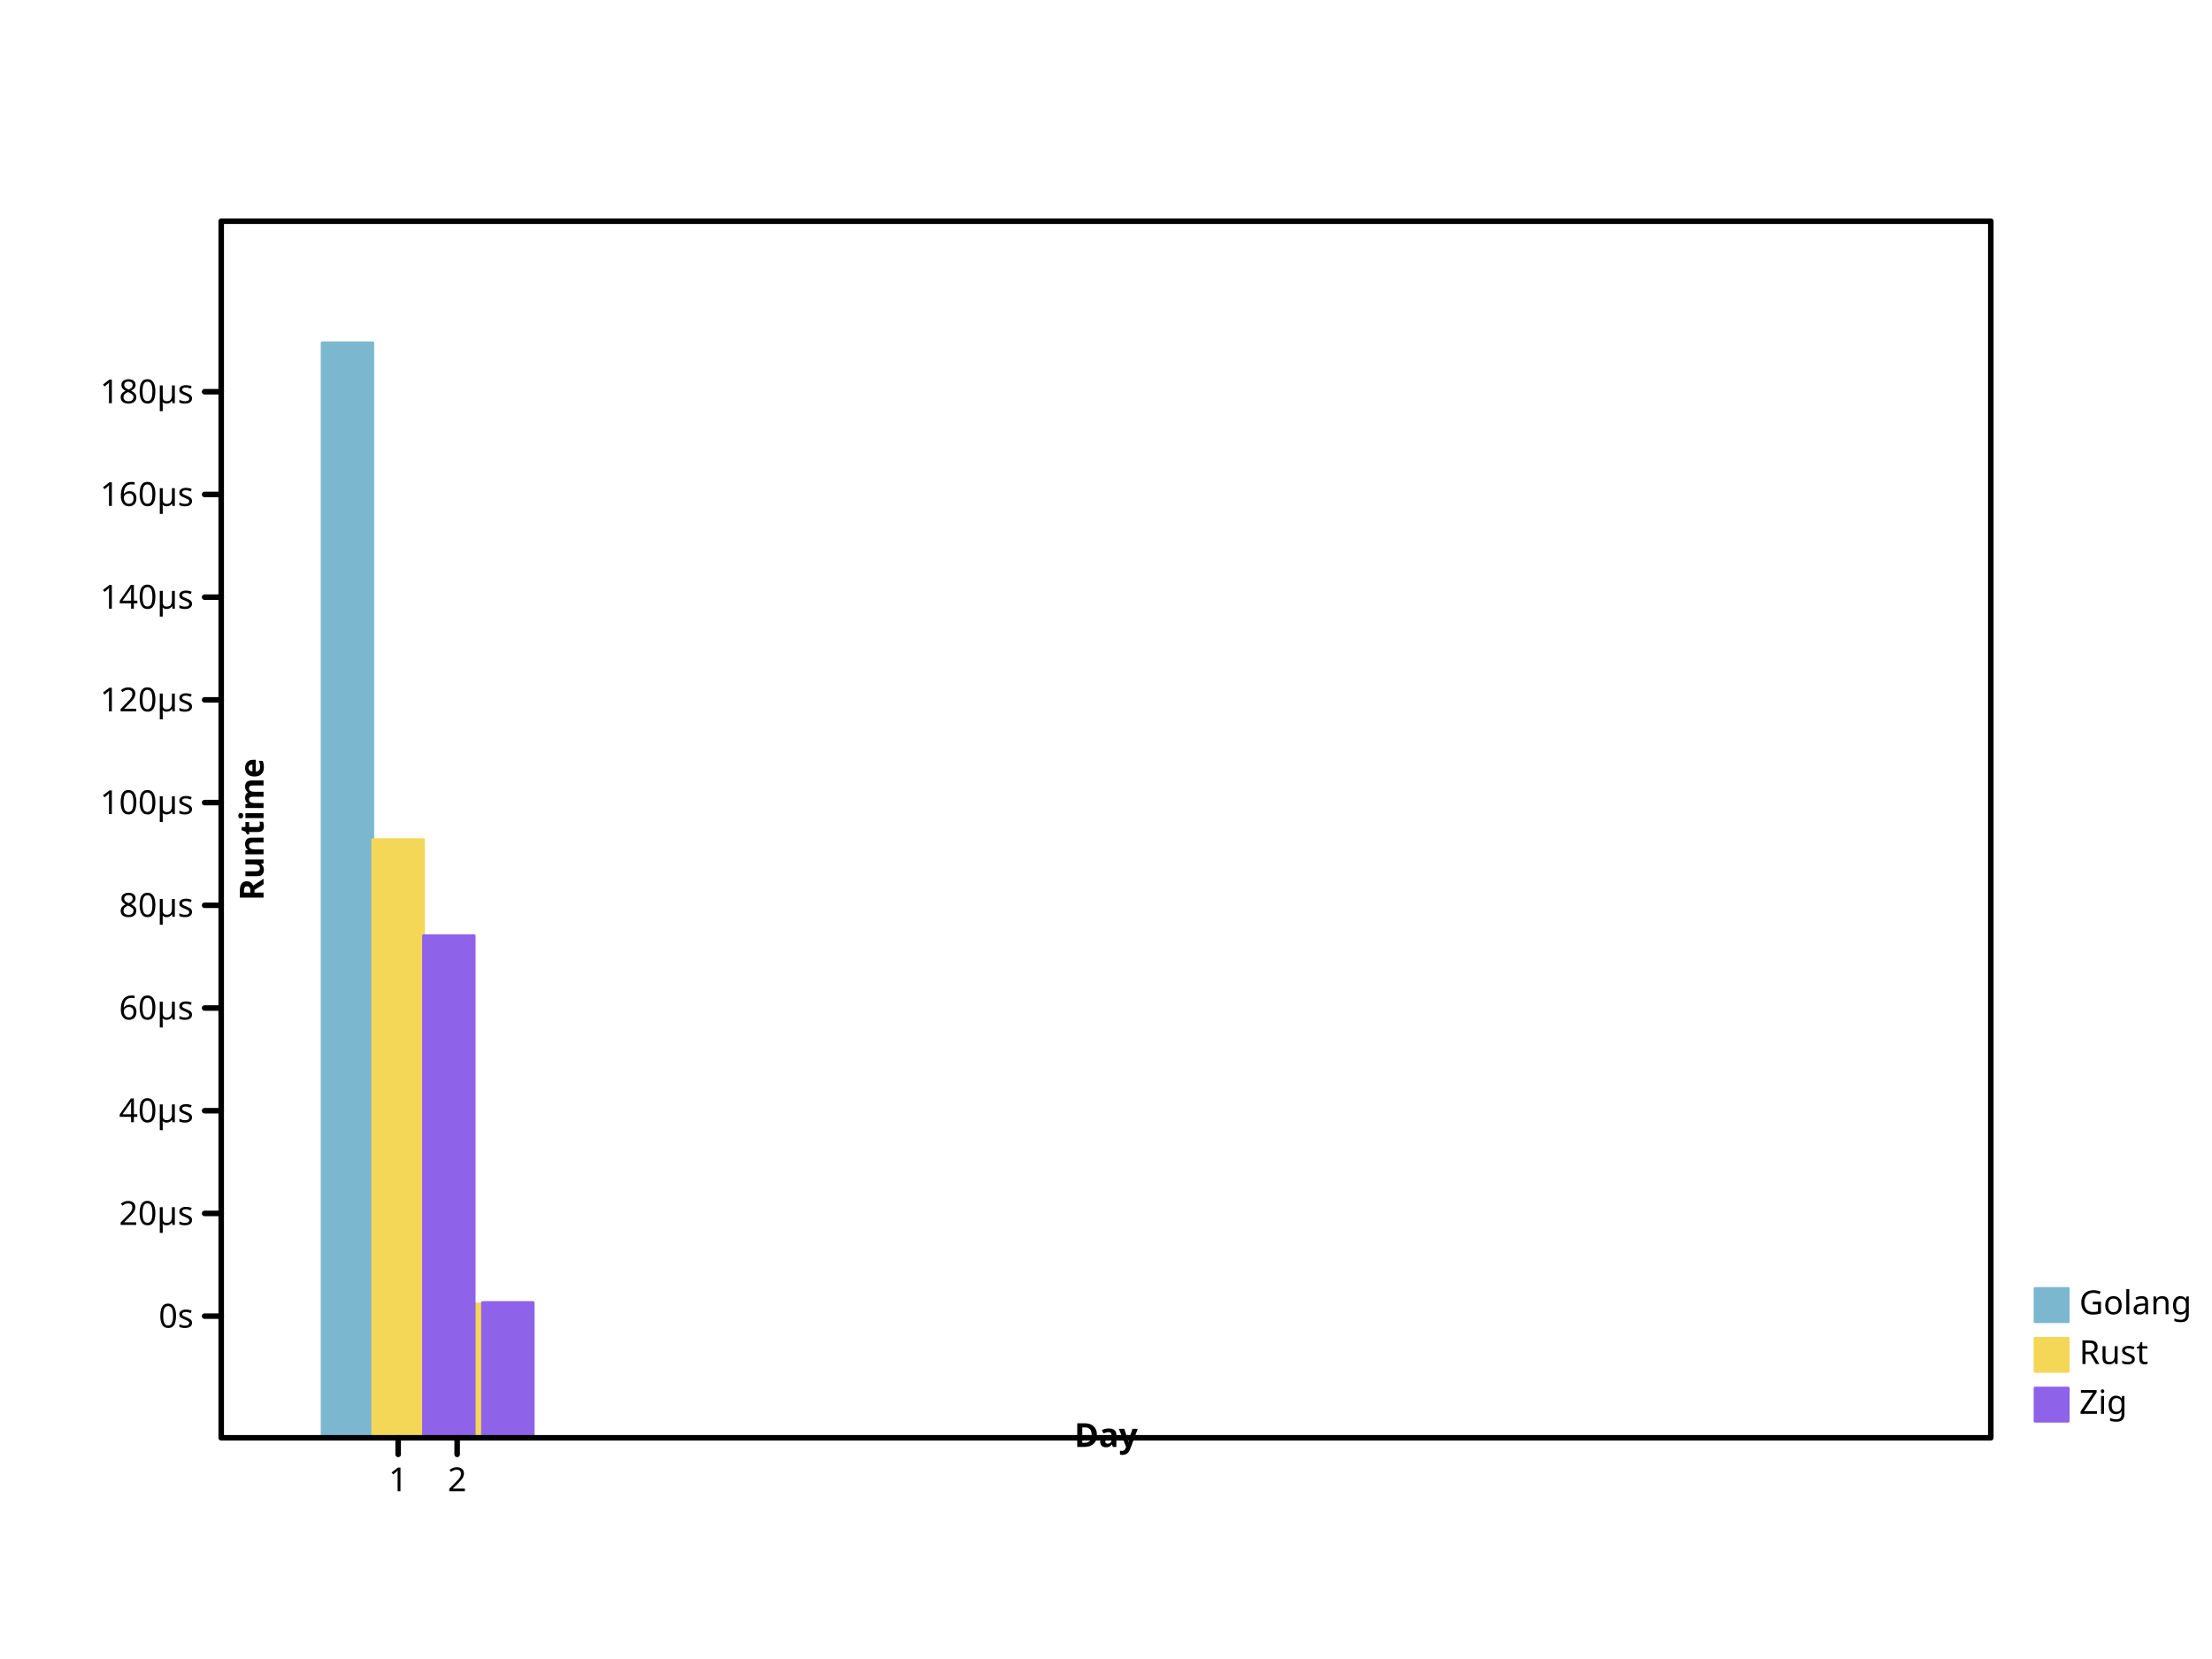
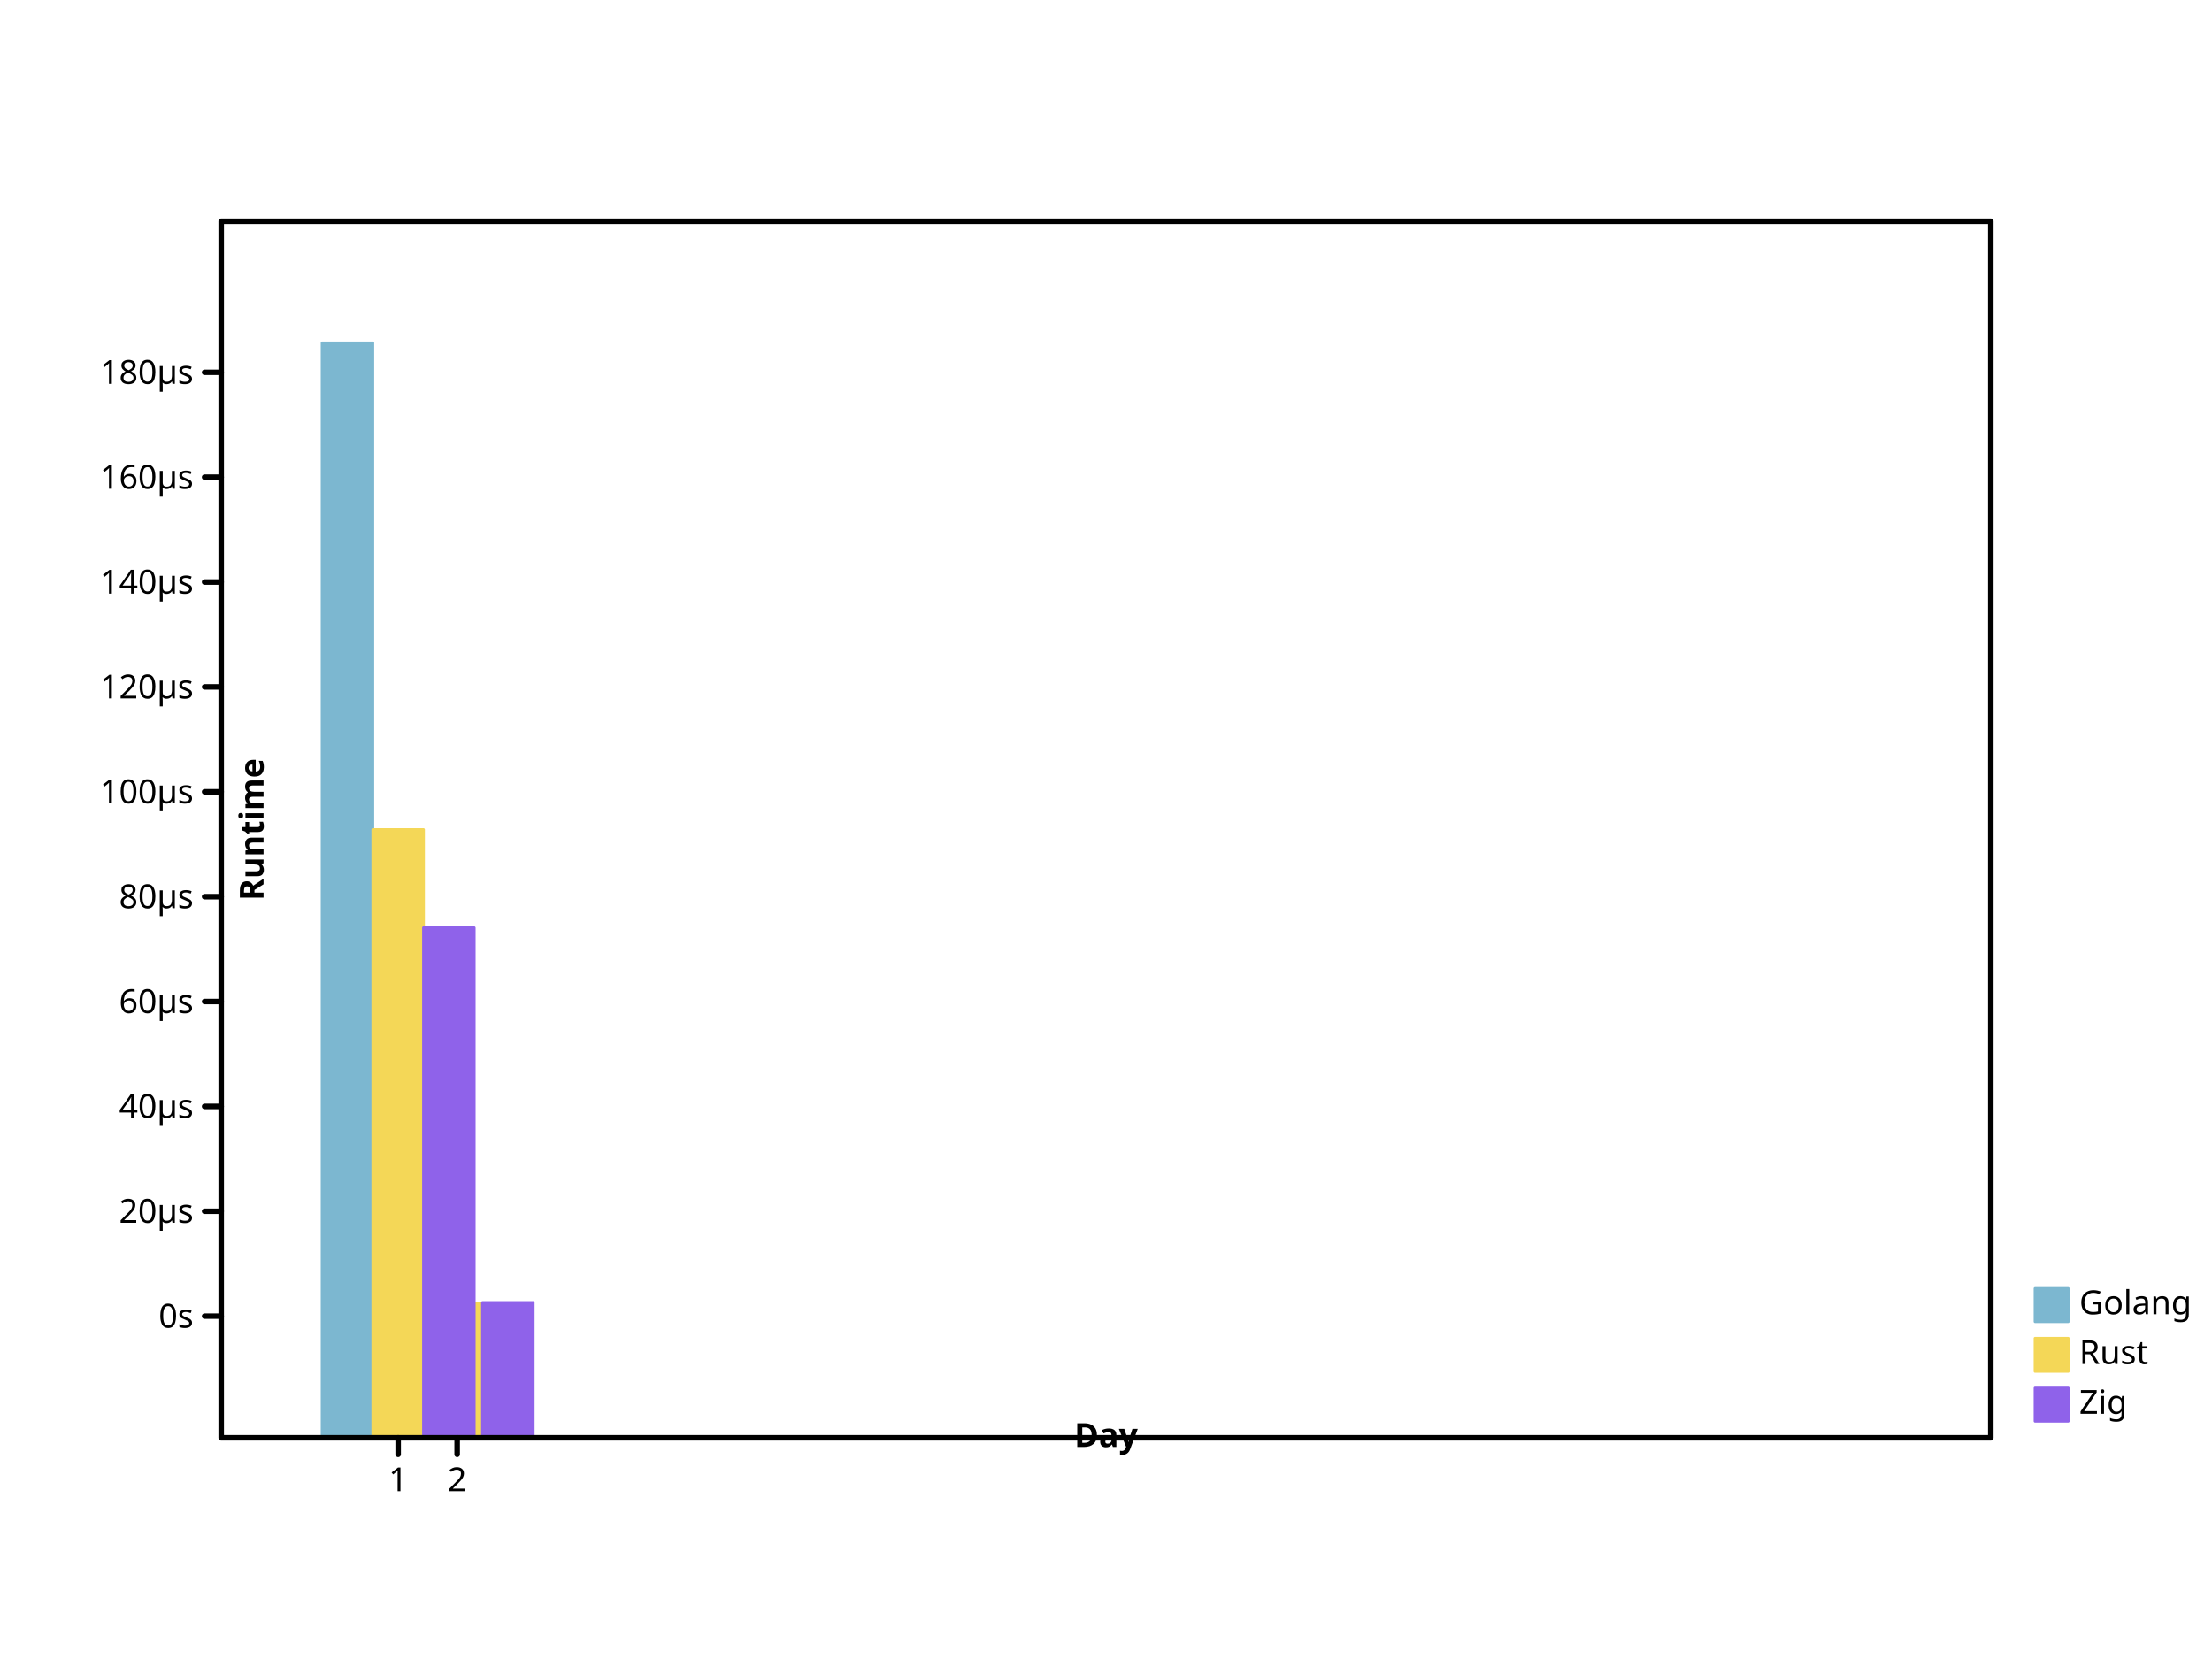
- <svg xmlns="http://www.w3.org/2000/svg" width="800" height="600" viewbox="0 0 800 600" preserveAspectRatio="xMidYMid meet">
+ <svg xmlns="http://www.w3.org/2000/svg" viewbox="0 0 800 600" preserveAspectRatio="xMidYMid meet" width="800" height="600">
  <defs>
    <marker id="circle" viewBox="0 0 10 10 " refX="5" refY="5" markerUnits="userSpaceOnUse" markerWidth="2%" markerHeight="2%">
-       <circle r="3" fill="none" stroke="black" cx="5" cy="5" />
+       <circle fill="none" stroke="black" cx="5" cy="5" r="3" />
    </marker>
-     <marker refX="5" refY="5" markerUnits="userSpaceOnUse" markerWidth="2%" markerHeight="2%" id="filled-circle" viewBox="0 0 10 10 ">
+     <marker markerUnits="userSpaceOnUse" markerWidth="2%" markerHeight="2%" id="filled-circle" viewBox="0 0 10 10 " refX="5" refY="5">
      <circle stroke="none" cx="5" cy="5" r="3" fill="black" />
    </marker>
-     <marker refY="5" markerUnits="userSpaceOnUse" markerWidth="2%" markerHeight="2%" id="square" viewBox="0 0 10 10 " refX="5">
-       <rect x="2" y="2" width="6" height="6" fill="none" stroke="black" />
+     <marker markerWidth="2%" markerHeight="2%" id="square" viewBox="0 0 10 10 " refX="5" refY="5" markerUnits="userSpaceOnUse">
+       <rect y="2" width="6" height="6" fill="none" stroke="black" x="2" />
    </marker>
-     <marker id="filled-square" viewBox="0 0 10 10 " refX="5" refY="5" markerUnits="userSpaceOnUse" markerWidth="2%" markerHeight="2%">
-       <rect height="6" fill="black" stroke="none" x="2" y="2" width="6" />
+     <marker markerHeight="2%" id="filled-square" viewBox="0 0 10 10 " refX="5" refY="5" markerUnits="userSpaceOnUse" markerWidth="2%">
+       <rect stroke="none" x="2" y="2" width="6" height="6" fill="black" />
    </marker>
  </defs>
-   <g stroke="hsl(198, 47%, 65%)" stroke-width="1px" stroke-linecap="round" stroke-linejoin="round" transform="translate(80 520 )scale(1 -1 )" fill="hsl(198, 47%, 65%)">
-     <rect vector-effect="non-scaling-stroke" x="3.650000e+01" y="0" width="1.833333e+01" height="396" />
-     <rect y="0" width="1.833333e+01" height="5.655763e+01" vector-effect="non-scaling-stroke" x="5.783333e+01" />
+   <g transform="translate(80 520 )scale(1 -1 )" fill="hsl(198, 47%, 65%)" stroke="hsl(198, 47%, 65%)" stroke-width="1px" stroke-linecap="round" stroke-linejoin="round">
+     <rect x="3.650000e+01" y="0" width="1.833333e+01" height="396" vector-effect="non-scaling-stroke" />
+     <rect y="0" width="1.833333e+01" height="5.556620e+01" vector-effect="non-scaling-stroke" x="5.783333e+01" />
  </g>
-   <g stroke-linejoin="round" transform="translate(80 520 )scale(1 -1 )" fill="hsl(49, 88%, 65%)" stroke="hsl(49, 88%, 65%)" stroke-width="1px" stroke-linecap="round">
-     <rect height="2.163614e+02" vector-effect="non-scaling-stroke" x="5.483333e+01" y="0" width="1.833333e+01" />
-     <rect vector-effect="non-scaling-stroke" x="7.616667e+01" y="0" width="1.833333e+01" height="4.844838e+01" />
+   <g fill="hsl(49, 88%, 65%)" stroke="hsl(49, 88%, 65%)" stroke-width="1px" stroke-linecap="round" stroke-linejoin="round" transform="translate(80 520 )scale(1 -1 )">
+     <rect vector-effect="non-scaling-stroke" x="5.483333e+01" y="0" width="1.833333e+01" height="2.199848e+02" />
+     <rect vector-effect="non-scaling-stroke" x="7.616667e+01" y="0" width="1.833333e+01" height="4.854190e+01" />
  </g>
  <g fill="hsl(260, 76%, 65%)" stroke="hsl(260, 76%, 65%)" stroke-width="1px" stroke-linecap="round" stroke-linejoin="round" transform="translate(80 520 )scale(1 -1 )">
-     <rect width="1.833333e+01" height="1.815823e+02" vector-effect="non-scaling-stroke" x="7.316667e+01" y="0" />
-     <rect vector-effect="non-scaling-stroke" x="9.450000e+01" y="0" width="1.833333e+01" height="4.892944e+01" />
+     <rect y="0" width="1.833333e+01" height="1.844746e+02" vector-effect="non-scaling-stroke" x="7.316667e+01" />
+     <rect height="4.893446e+01" vector-effect="non-scaling-stroke" x="9.450000e+01" y="0" width="1.833333e+01" />
  </g>
-   <g stroke="hsl(198, 47%, 65%)" stroke-width="1px" stroke-linecap="round" fill="hsl(198, 47%, 65%)" font-weight="normal" dominant-baseline="hanging" font-family="sans-serif" text-anchor="start" font-size="12px" font-style="normal" stroke-linejoin="round">
-     <rect vector-effect="non-scaling-stroke" x="736" y="466" width="12" height="12" />
+   <g stroke-width="1px" stroke-linejoin="round" fill="hsl(198, 47%, 65%)" font-family="sans-serif" font-size="12px" text-anchor="start" stroke-linecap="round" font-style="normal" font-weight="normal" dominant-baseline="hanging" stroke="hsl(198, 47%, 65%)">
+     <rect width="12" height="12" vector-effect="non-scaling-stroke" x="736" y="466" />
    <g fill="black" stroke="black">
-       <text y="466" dominant-baseline="hanging" stroke="none" vector-effect="non-scaling-stroke" x="752">Golang</text>
+       <text x="752" y="466" dominant-baseline="hanging" stroke="none" vector-effect="non-scaling-stroke">Golang</text>
    </g>
-     <g stroke-linejoin="round" dominant-baseline="hanging" font-weight="normal" stroke="hsl(49, 88%, 65%)" stroke-linecap="round" text-anchor="start" fill="hsl(49, 88%, 65%)" font-size="12px" font-style="normal" stroke-width="1px" font-family="sans-serif">
-       <rect vector-effect="non-scaling-stroke" x="736" y="484" width="12" height="12" />
-       <g stroke="black" fill="black">
+     <g stroke-linecap="round" text-anchor="start" stroke-width="1px" stroke-linejoin="round" font-size="12px" stroke="hsl(49, 88%, 65%)" font-style="normal" font-weight="normal" dominant-baseline="hanging" fill="hsl(49, 88%, 65%)" font-family="sans-serif">
+       <rect y="484" width="12" height="12" vector-effect="non-scaling-stroke" x="736" />
+       <g fill="black" stroke="black">
        <text stroke="none" vector-effect="non-scaling-stroke" x="752" y="484" dominant-baseline="hanging">Rust</text>
      </g>
-       <g font-weight="normal" fill="hsl(260, 76%, 65%)" font-size="12px" stroke-linecap="round" stroke-linejoin="round" text-anchor="start" stroke="hsl(260, 76%, 65%)" font-style="normal" font-family="sans-serif" dominant-baseline="hanging" stroke-width="1px">
+       <g font-size="12px" stroke="hsl(260, 76%, 65%)" stroke-width="1px" stroke-linejoin="round" dominant-baseline="hanging" font-family="sans-serif" text-anchor="start" fill="hsl(260, 76%, 65%)" stroke-linecap="round" font-style="normal" font-weight="normal">
        <rect vector-effect="non-scaling-stroke" x="736" y="502" width="12" height="12" />
-         <g stroke="black" fill="black">
-           <text dominant-baseline="hanging" stroke="none" vector-effect="non-scaling-stroke" x="752" y="502">Zig</text>
-           <g dominant-baseline="hanging" stroke-width="2px" text-anchor="start" font-weight="normal" stroke-linecap="round" fill="none" font-family="sans-serif" font-size="12px" font-style="normal" stroke-linejoin="round">
-             <rect width="640" height="440" vector-effect="non-scaling-stroke" x="80" y="80" />
+         <g fill="black" stroke="black">
+           <text x="752" y="502" dominant-baseline="hanging" stroke="none" vector-effect="non-scaling-stroke">Zig</text>
+           <g stroke-width="2px" font-size="12px" font-family="sans-serif" font-style="normal" text-anchor="start" stroke-linecap="round" font-weight="normal" fill="none" stroke-linejoin="round" dominant-baseline="hanging">
+             <rect y="80" width="640" height="440" vector-effect="non-scaling-stroke" x="80" />
          </g>
-           <g stroke="black" stroke-linecap="round" stroke-linejoin="round" font-family="sans-serif" dominant-baseline="hanging" font-style="normal" font-size="12px" font-weight="normal" stroke-width="2px" text-anchor="start" transform="translate(80 520 )scale(1 -1 )" fill="none">
+           <g text-anchor="start" stroke-linecap="round" dominant-baseline="hanging" transform="translate(80 520 )scale(1 -1 )" stroke="black" font-style="normal" fill="none" stroke-width="2px" stroke-linejoin="round" font-family="sans-serif" font-size="12px" font-weight="normal">
            <path vector-effect="non-scaling-stroke" d="M64,0 L64,-6 M8.533333e+01,0 L8.533333e+01,-6 " />
          </g>
-           <g stroke-linejoin="round" font-family="sans-serif" fill="black" font-size="12px" font-style="normal" font-weight="normal" transform="translate(80 520 )scale(1 1 )" stroke="black" text-anchor="middle" dominant-baseline="hanging" stroke-width="2px" stroke-linecap="round">
-             <text y="10" dominant-baseline="hanging" stroke="none" vector-effect="non-scaling-stroke" x="64">1</text>
+           <g stroke-linecap="round" dominant-baseline="hanging" fill="black" stroke-linejoin="round" font-size="12px" transform="translate(80 520 )scale(1 1 )" stroke="black" font-weight="normal" stroke-width="2px" font-family="sans-serif" text-anchor="middle" font-style="normal">
+             <text dominant-baseline="hanging" stroke="none" vector-effect="non-scaling-stroke" x="64" y="10">1</text>
            <text y="10" dominant-baseline="hanging" stroke="none" vector-effect="non-scaling-stroke" x="8.533333e+01">2</text>
          </g>
-           <g dominant-baseline="baseline" transform="translate(80 520 )scale(1 1 )rotate(0 0 0 )" stroke-width="2px" stroke-linecap="round" fill="black" font-size="12px" text-anchor="middle" stroke-linejoin="round" font-family="sans-serif" font-style="normal" font-weight="bold" stroke="black">
-             <text stroke="none" vector-effect="non-scaling-stroke" x="320" y="-6" dominant-baseline="baseline">Day</text>
+           <g stroke-linejoin="round" font-family="sans-serif" transform="translate(80 520 )scale(1 1 )rotate(0 0 0 )" stroke-linecap="round" font-weight="bold" dominant-baseline="baseline" stroke="black" font-size="12px" text-anchor="middle" fill="black" stroke-width="2px" font-style="normal">
+             <text x="320" y="-6" dominant-baseline="baseline" stroke="none" vector-effect="non-scaling-stroke">Day</text>
          </g>
-           <g stroke-linecap="round" font-family="sans-serif" text-anchor="middle" dominant-baseline="baseline" font-style="normal" transform="translate(80 520 )scale(1 -1 )" stroke-width="2px" stroke-linejoin="round" fill="black" font-size="12px" font-weight="bold" stroke="black">
-             <path d="M0,44 L-6,44 M0,8.114726e+01 L-6,8.114726e+01 M0,1.182945e+02 L-6,1.182945e+02 M0,1.554418e+02 L-6,1.554418e+02 M0,1.925890e+02 L-6,1.925890e+02 M0,2.297363e+02 L-6,2.297363e+02 M0,2.668836e+02 L-6,2.668836e+02 M0,3.040308e+02 L-6,3.040308e+02 M0,3.411781e+02 L-6,3.411781e+02 M0,3.783253e+02 L-6,3.783253e+02 " vector-effect="non-scaling-stroke" />
+           <g dominant-baseline="baseline" transform="translate(80 520 )scale(1 -1 )" fill="black" stroke-width="2px" stroke-linejoin="round" font-size="12px" stroke="black" stroke-linecap="round" font-style="normal" font-weight="bold" text-anchor="middle" font-family="sans-serif">
+             <path vector-effect="non-scaling-stroke" d="M0,44 L-6,44 M0,8.192817e+01 L-6,8.192817e+01 M0,1.198563e+02 L-6,1.198563e+02 M0,1.577845e+02 L-6,1.577845e+02 M0,1.957127e+02 L-6,1.957127e+02 M0,2.336409e+02 L-6,2.336409e+02 M0,2.715690e+02 L-6,2.715690e+02 M0,3.094972e+02 L-6,3.094972e+02 M0,3.474254e+02 L-6,3.474254e+02 M0,3.853536e+02 L-6,3.853536e+02 " />
          </g>
-           <g stroke-linejoin="round" font-family="sans-serif" dominant-baseline="middle" transform="translate(80 520 )scale(1 1 )" stroke="black" font-weight="normal" fill="black" stroke-linecap="round" text-anchor="end" font-size="12px" font-style="normal" stroke-width="2px">
-             <text x="-10" y="-44" dominant-baseline="middle" stroke="none" vector-effect="non-scaling-stroke">0s</text>
-             <text stroke="none" vector-effect="non-scaling-stroke" x="-10" y="-8.114726e+01" dominant-baseline="middle">20µs</text>
-             <text y="-1.182945e+02" dominant-baseline="middle" stroke="none" vector-effect="non-scaling-stroke" x="-10">40µs</text>
-             <text x="-10" y="-1.554418e+02" dominant-baseline="middle" stroke="none" vector-effect="non-scaling-stroke">60µs</text>
-             <text x="-10" y="-1.925890e+02" dominant-baseline="middle" stroke="none" vector-effect="non-scaling-stroke">80µs</text>
-             <text x="-10" y="-2.297363e+02" dominant-baseline="middle" stroke="none" vector-effect="non-scaling-stroke">100µs</text>
-             <text y="-2.668836e+02" dominant-baseline="middle" stroke="none" vector-effect="non-scaling-stroke" x="-10">120µs</text>
-             <text stroke="none" vector-effect="non-scaling-stroke" x="-10" y="-3.040308e+02" dominant-baseline="middle">140µs</text>
-             <text dominant-baseline="middle" stroke="none" vector-effect="non-scaling-stroke" x="-10" y="-3.411781e+02">160µs</text>
-             <text vector-effect="non-scaling-stroke" x="-10" y="-3.783253e+02" dominant-baseline="middle" stroke="none">180µs</text>
+           <g stroke="black" font-style="normal" font-weight="normal" dominant-baseline="middle" stroke-linejoin="round" font-size="12px" text-anchor="end" transform="translate(80 520 )scale(1 1 )" stroke-linecap="round" fill="black" stroke-width="2px" font-family="sans-serif">
+             <text stroke="none" vector-effect="non-scaling-stroke" x="-10" y="-44" dominant-baseline="middle">0s</text>
+             <text stroke="none" vector-effect="non-scaling-stroke" x="-10" y="-8.192817e+01" dominant-baseline="middle">20µs</text>
+             <text x="-10" y="-1.198563e+02" dominant-baseline="middle" stroke="none" vector-effect="non-scaling-stroke">40µs</text>
+             <text stroke="none" vector-effect="non-scaling-stroke" x="-10" y="-1.577845e+02" dominant-baseline="middle">60µs</text>
+             <text stroke="none" vector-effect="non-scaling-stroke" x="-10" y="-1.957127e+02" dominant-baseline="middle">80µs</text>
+             <text vector-effect="non-scaling-stroke" x="-10" y="-2.336409e+02" dominant-baseline="middle" stroke="none">100µs</text>
+             <text stroke="none" vector-effect="non-scaling-stroke" x="-10" y="-2.715690e+02" dominant-baseline="middle">120µs</text>
+             <text x="-10" y="-3.094972e+02" dominant-baseline="middle" stroke="none" vector-effect="non-scaling-stroke">140µs</text>
+             <text vector-effect="non-scaling-stroke" x="-10" y="-3.474254e+02" dominant-baseline="middle" stroke="none">160µs</text>
+             <text vector-effect="non-scaling-stroke" x="-10" y="-3.853536e+02" dominant-baseline="middle" stroke="none">180µs</text>
          </g>
-           <g stroke-linejoin="round" font-style="normal" font-weight="bold" font-family="sans-serif" text-anchor="middle" dominant-baseline="hanging" transform="translate(80 520 )scale(1 1 )rotate(-90 0 0 )" fill="black" stroke="black" stroke-width="2px" stroke-linecap="round" font-size="12px">
-             <text stroke="none" vector-effect="non-scaling-stroke" x="220" y="6" dominant-baseline="hanging">Runtime</text>
+           <g dominant-baseline="hanging" stroke="black" stroke-linejoin="round" font-family="sans-serif" transform="translate(80 520 )scale(1 1 )rotate(-90 0 0 )" font-style="normal" stroke-linecap="round" font-size="12px" text-anchor="middle" fill="black" stroke-width="2px" font-weight="bold">
+             <text y="6" dominant-baseline="hanging" stroke="none" vector-effect="non-scaling-stroke" x="220">Runtime</text>
          </g>
        </g>
      </g>
    </g>
  </g>
</svg>
